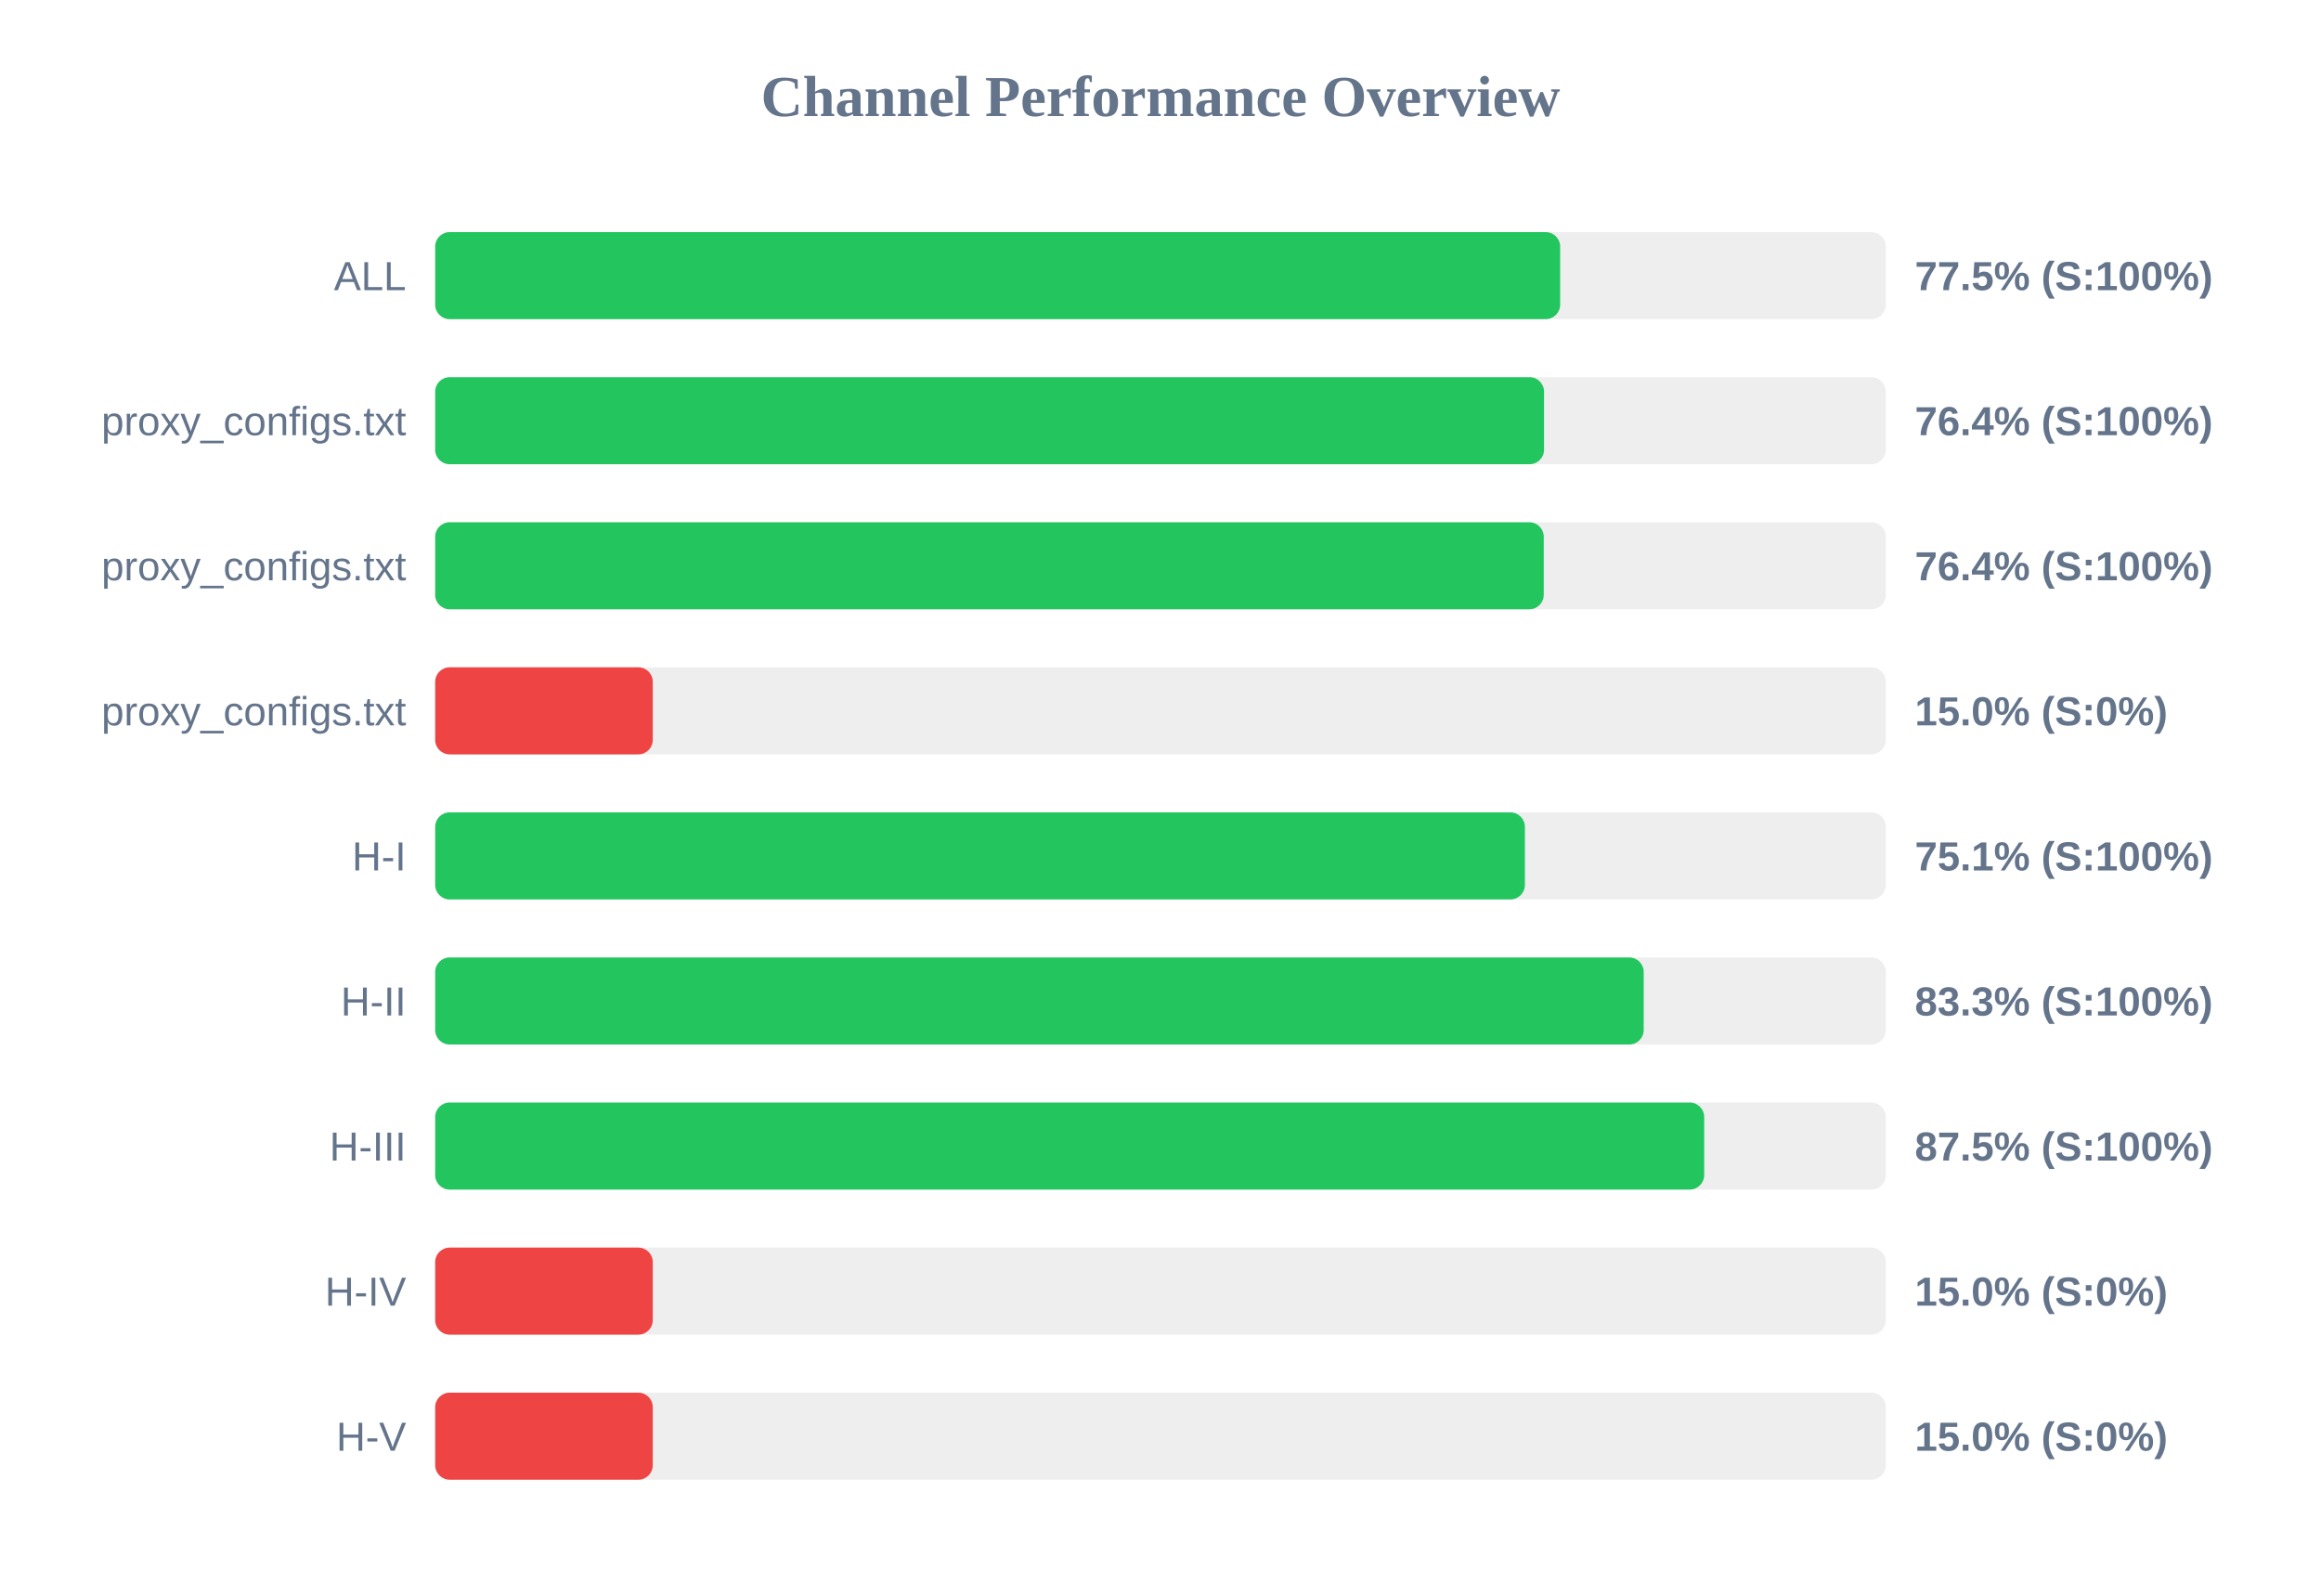
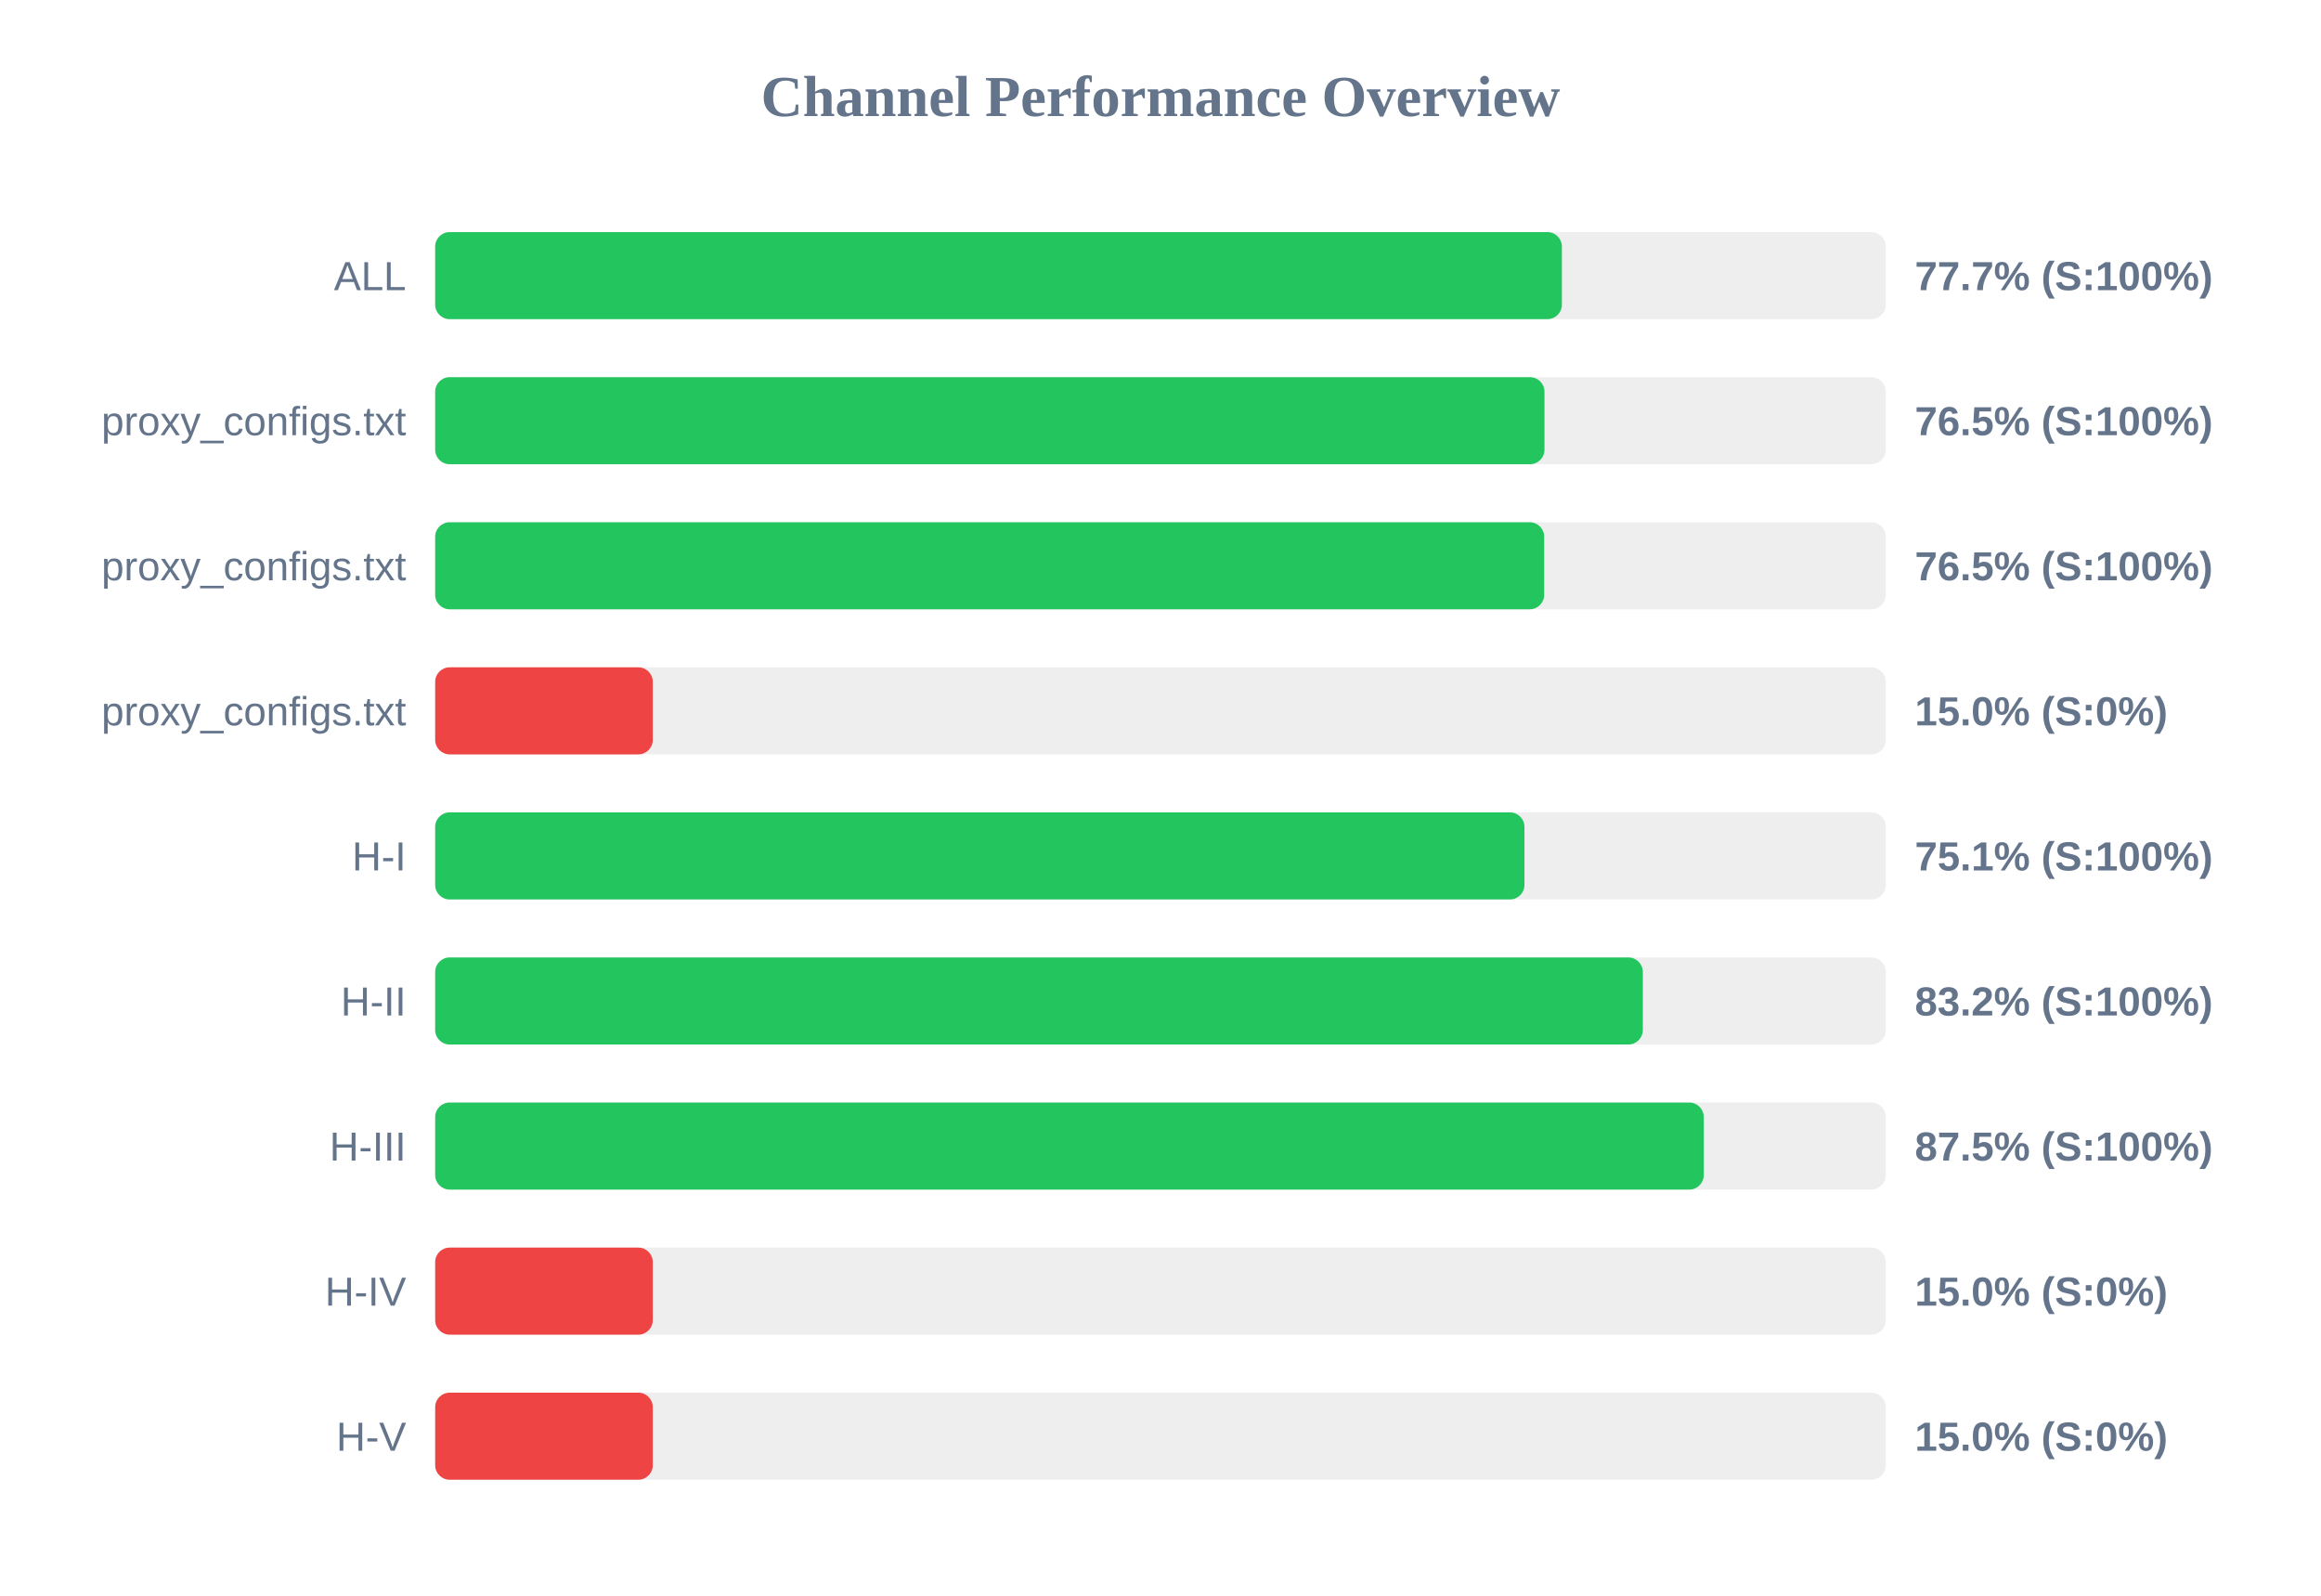
<svg xmlns="http://www.w3.org/2000/svg" width="800" height="550" version="1.1">
  <style>
        .row { font: 14px Arial; fill: #64748b; }
        .score { font: bold 14px Arial; fill: #64748b; }
    </style>
  <text x="400" y="40" text-anchor="middle" font-size="20px" font-weight="bold" fill="#64748b">Channel Performance Overview</text>
  <rect x="150" y="80" width="500" height="30" fill="#eee" rx="5" />
-   <rect x="150" y="80" width="387.75" height="30" fill="#22c55e" rx="5" />
+   <rect x="150" y="80" width="388.35" height="30" fill="#22c55e" rx="5" />
  <text x="140" y="100" text-anchor="end" class="row">ALL</text>
-   <text x="660" y="100" text-anchor="start" class="score">77.5% (S:100%)</text>
+   <text x="660" y="100" text-anchor="start" class="score">77.7% (S:100%)</text>
  <rect x="150" y="130" width="500" height="30" fill="#eee" rx="5" />
-   <rect x="150" y="130" width="382.2" height="30" fill="#22c55e" rx="5" />
+   <rect x="150" y="130" width="382.35" height="30" fill="#22c55e" rx="5" />
  <text x="140" y="150" text-anchor="end" class="row">proxy_configs.txt</text>
-   <text x="660" y="150" text-anchor="start" class="score">76.4% (S:100%)</text>
+   <text x="660" y="150" text-anchor="start" class="score">76.5% (S:100%)</text>
  <rect x="150" y="180" width="500" height="30" fill="#eee" rx="5" />
-   <rect x="150" y="180" width="382.1" height="30" fill="#22c55e" rx="5" />
+   <rect x="150" y="180" width="382.25" height="30" fill="#22c55e" rx="5" />
  <text x="140" y="200" text-anchor="end" class="row">proxy_configs.txt</text>
-   <text x="660" y="200" text-anchor="start" class="score">76.4% (S:100%)</text>
+   <text x="660" y="200" text-anchor="start" class="score">76.5% (S:100%)</text>
  <rect x="150" y="230" width="500" height="30" fill="#eee" rx="5" />
  <rect x="150" y="230" width="75.0" height="30" fill="#ef4444" rx="5" />
  <text x="140" y="250" text-anchor="end" class="row">proxy_configs.txt</text>
  <text x="660" y="250" text-anchor="start" class="score">15.0% (S:0%)</text>
  <rect x="150" y="280" width="500" height="30" fill="#eee" rx="5" />
-   <rect x="150" y="280" width="375.6" height="30" fill="#22c55e" rx="5" />
+   <rect x="150" y="280" width="375.45" height="30" fill="#22c55e" rx="5" />
  <text x="140" y="300" text-anchor="end" class="row">H-I</text>
  <text x="660" y="300" text-anchor="start" class="score">75.1% (S:100%)</text>
  <rect x="150" y="330" width="500" height="30" fill="#eee" rx="5" />
-   <rect x="150" y="330" width="416.55" height="30" fill="#22c55e" rx="5" />
+   <rect x="150" y="330" width="416.25" height="30" fill="#22c55e" rx="5" />
  <text x="140" y="350" text-anchor="end" class="row">H-II</text>
-   <text x="660" y="350" text-anchor="start" class="score">83.3% (S:100%)</text>
+   <text x="660" y="350" text-anchor="start" class="score">83.2% (S:100%)</text>
  <rect x="150" y="380" width="500" height="30" fill="#eee" rx="5" />
-   <rect x="150" y="380" width="437.4" height="30" fill="#22c55e" rx="5" />
+   <rect x="150" y="380" width="437.25" height="30" fill="#22c55e" rx="5" />
  <text x="140" y="400" text-anchor="end" class="row">H-III</text>
  <text x="660" y="400" text-anchor="start" class="score">87.5% (S:100%)</text>
  <rect x="150" y="430" width="500" height="30" fill="#eee" rx="5" />
  <rect x="150" y="430" width="75.0" height="30" fill="#ef4444" rx="5" />
  <text x="140" y="450" text-anchor="end" class="row">H-IV</text>
  <text x="660" y="450" text-anchor="start" class="score">15.0% (S:0%)</text>
  <rect x="150" y="480" width="500" height="30" fill="#eee" rx="5" />
  <rect x="150" y="480" width="75.0" height="30" fill="#ef4444" rx="5" />
  <text x="140" y="500" text-anchor="end" class="row">H-V</text>
  <text x="660" y="500" text-anchor="start" class="score">15.0% (S:0%)</text>
</svg>
